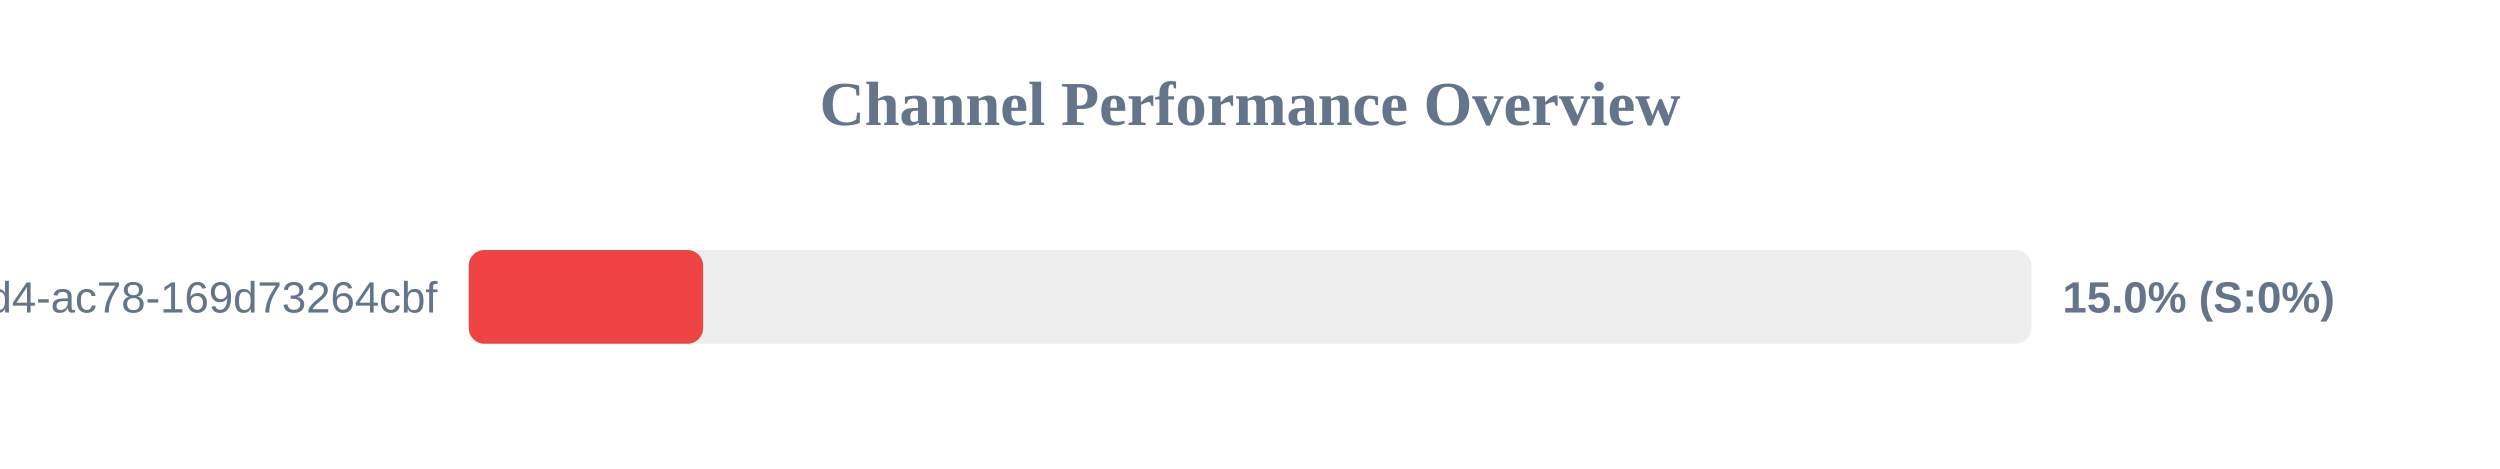
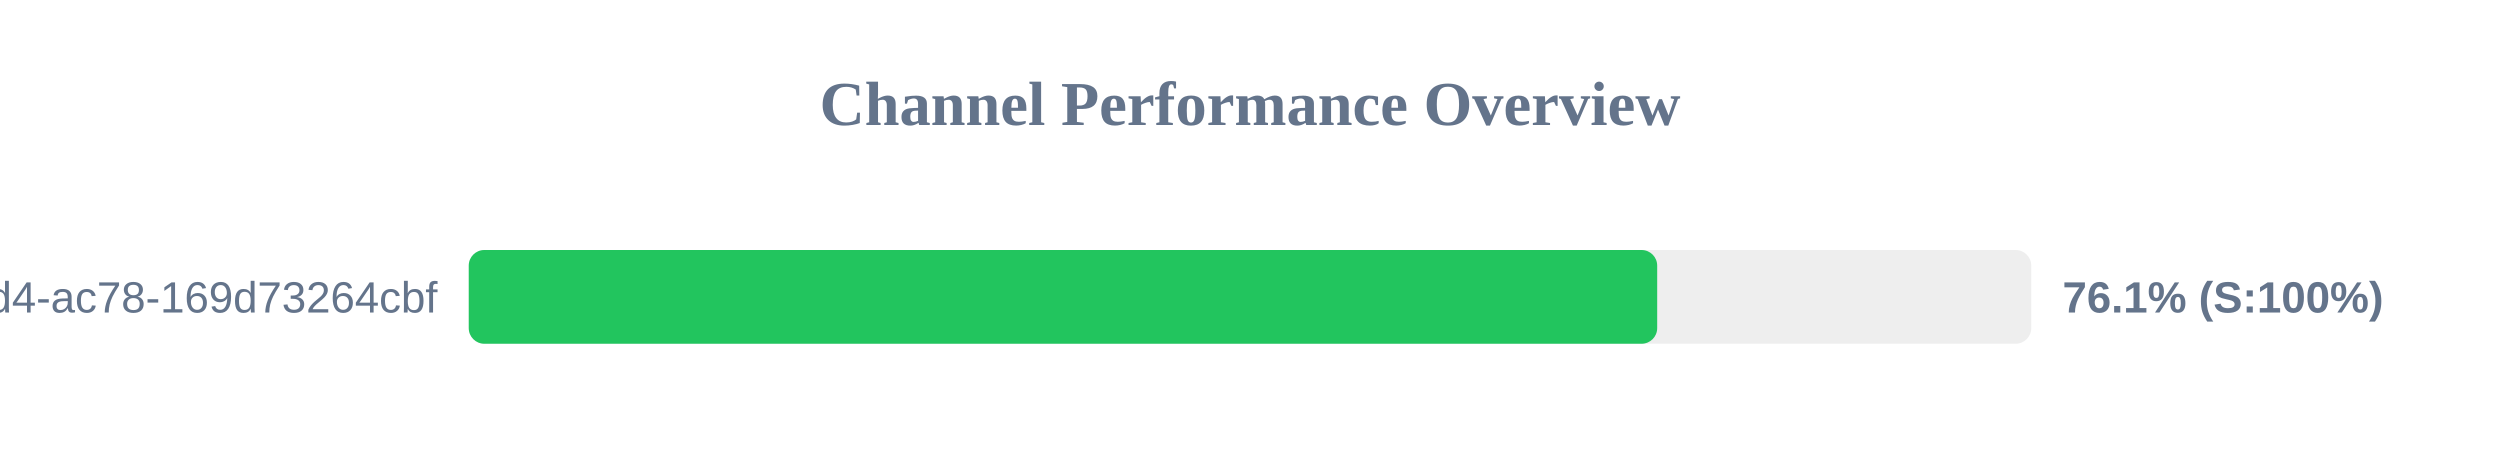
<svg xmlns="http://www.w3.org/2000/svg" width="800" height="150" version="1.1">
  <style>
        .row { font: 14px Arial; fill: #64748b; }
        .score { font: bold 14px Arial; fill: #64748b; }
    </style>
  <text x="400" y="40" text-anchor="middle" font-size="20px" font-weight="bold" fill="#64748b">Channel Performance Overview</text>
  <rect x="150" y="80" width="500" height="30" fill="#eee" rx="5" />
-   <rect x="150" y="80" width="75.0" height="30" fill="#ef4444" rx="5" />
+   <rect x="150" y="80" width="380.3" height="30" fill="#22c55e" rx="5" />
  <text x="140" y="100" text-anchor="end" class="row">?uuid=48c2c901-72e6-46d4-ac78-169d73264cbf</text>
-   <text x="660" y="100" text-anchor="start" class="score">15.0% (S:0%)</text>
+   <text x="660" y="100" text-anchor="start" class="score">76.1% (S:100%)</text>
</svg>
